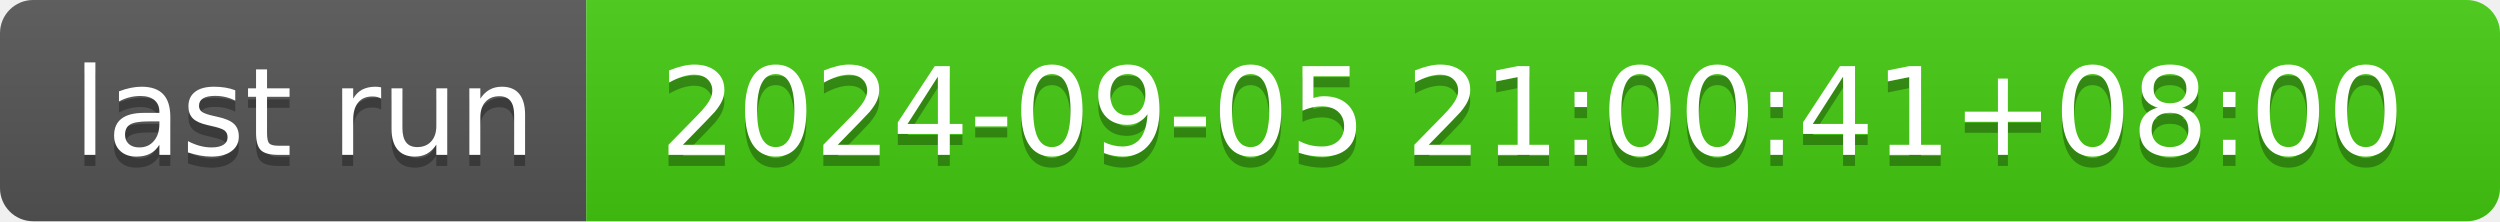
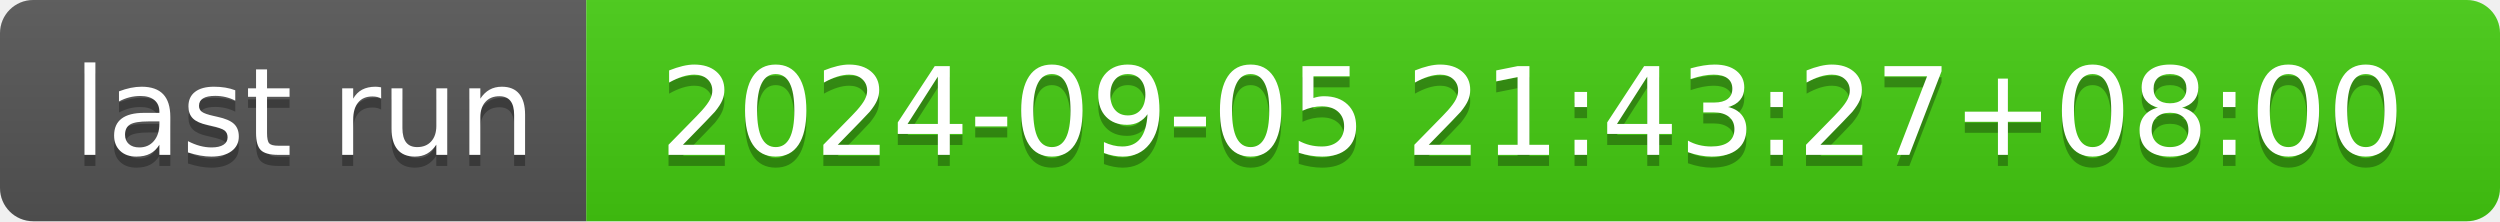
- <svg xmlns="http://www.w3.org/2000/svg" width="226" height="20" role="img" aria-label="last run: 2024-09-05 21:00:41+08:00">
+ <svg xmlns="http://www.w3.org/2000/svg" width="226" height="20" role="img" aria-label="last run: 2024-09-05 21:43:27+08:00">
  <linearGradient id="s" x2="0" y2="100%">
    <stop offset="0" stop-color="#bbb" stop-opacity=".1" />
    <stop offset="1" stop-opacity=".1" />
  </linearGradient>
  <clipPath id="r">
    <rect width="226" height="20" rx="3" fill="#fff" />
  </clipPath>
  <g clip-path="url(#r)">
    <rect width="53" height="20" fill="#555" />
    <rect x="53" width="173" height="20" fill="#4c1" />
    <rect width="226" height="20" fill="url(#s)" />
  </g>
  <g fill="#fff" text-anchor="middle" font-family="Verdana,Geneva,DejaVu Sans,sans-serif" text-rendering="geometricPrecision" font-size="110">
    <text aria-hidden="true" x="275" y="150" fill="#010101" fill-opacity=".3" transform="scale(.1)" textLength="430">last run</text>
    <text x="275" y="140" transform="scale(.1)" fill="#fff" textLength="430">last run</text>
-     <text aria-hidden="true" x="1385" y="150" fill="#010101" fill-opacity=".3" transform="scale(.1)" textLength="1630">2024-09-05 21:00:41+08:00</text>
-     <text x="1385" y="140" transform="scale(.1)" fill="#fff" textLength="1630">2024-09-05 21:00:41+08:00</text>
+     <text aria-hidden="true" x="1385" y="150" fill="#010101" fill-opacity=".3" transform="scale(.1)" textLength="1630">2024-09-05 21:43:27+08:00</text>
+     <text x="1385" y="140" transform="scale(.1)" fill="#fff" textLength="1630">2024-09-05 21:43:27+08:00</text>
  </g>
</svg>
